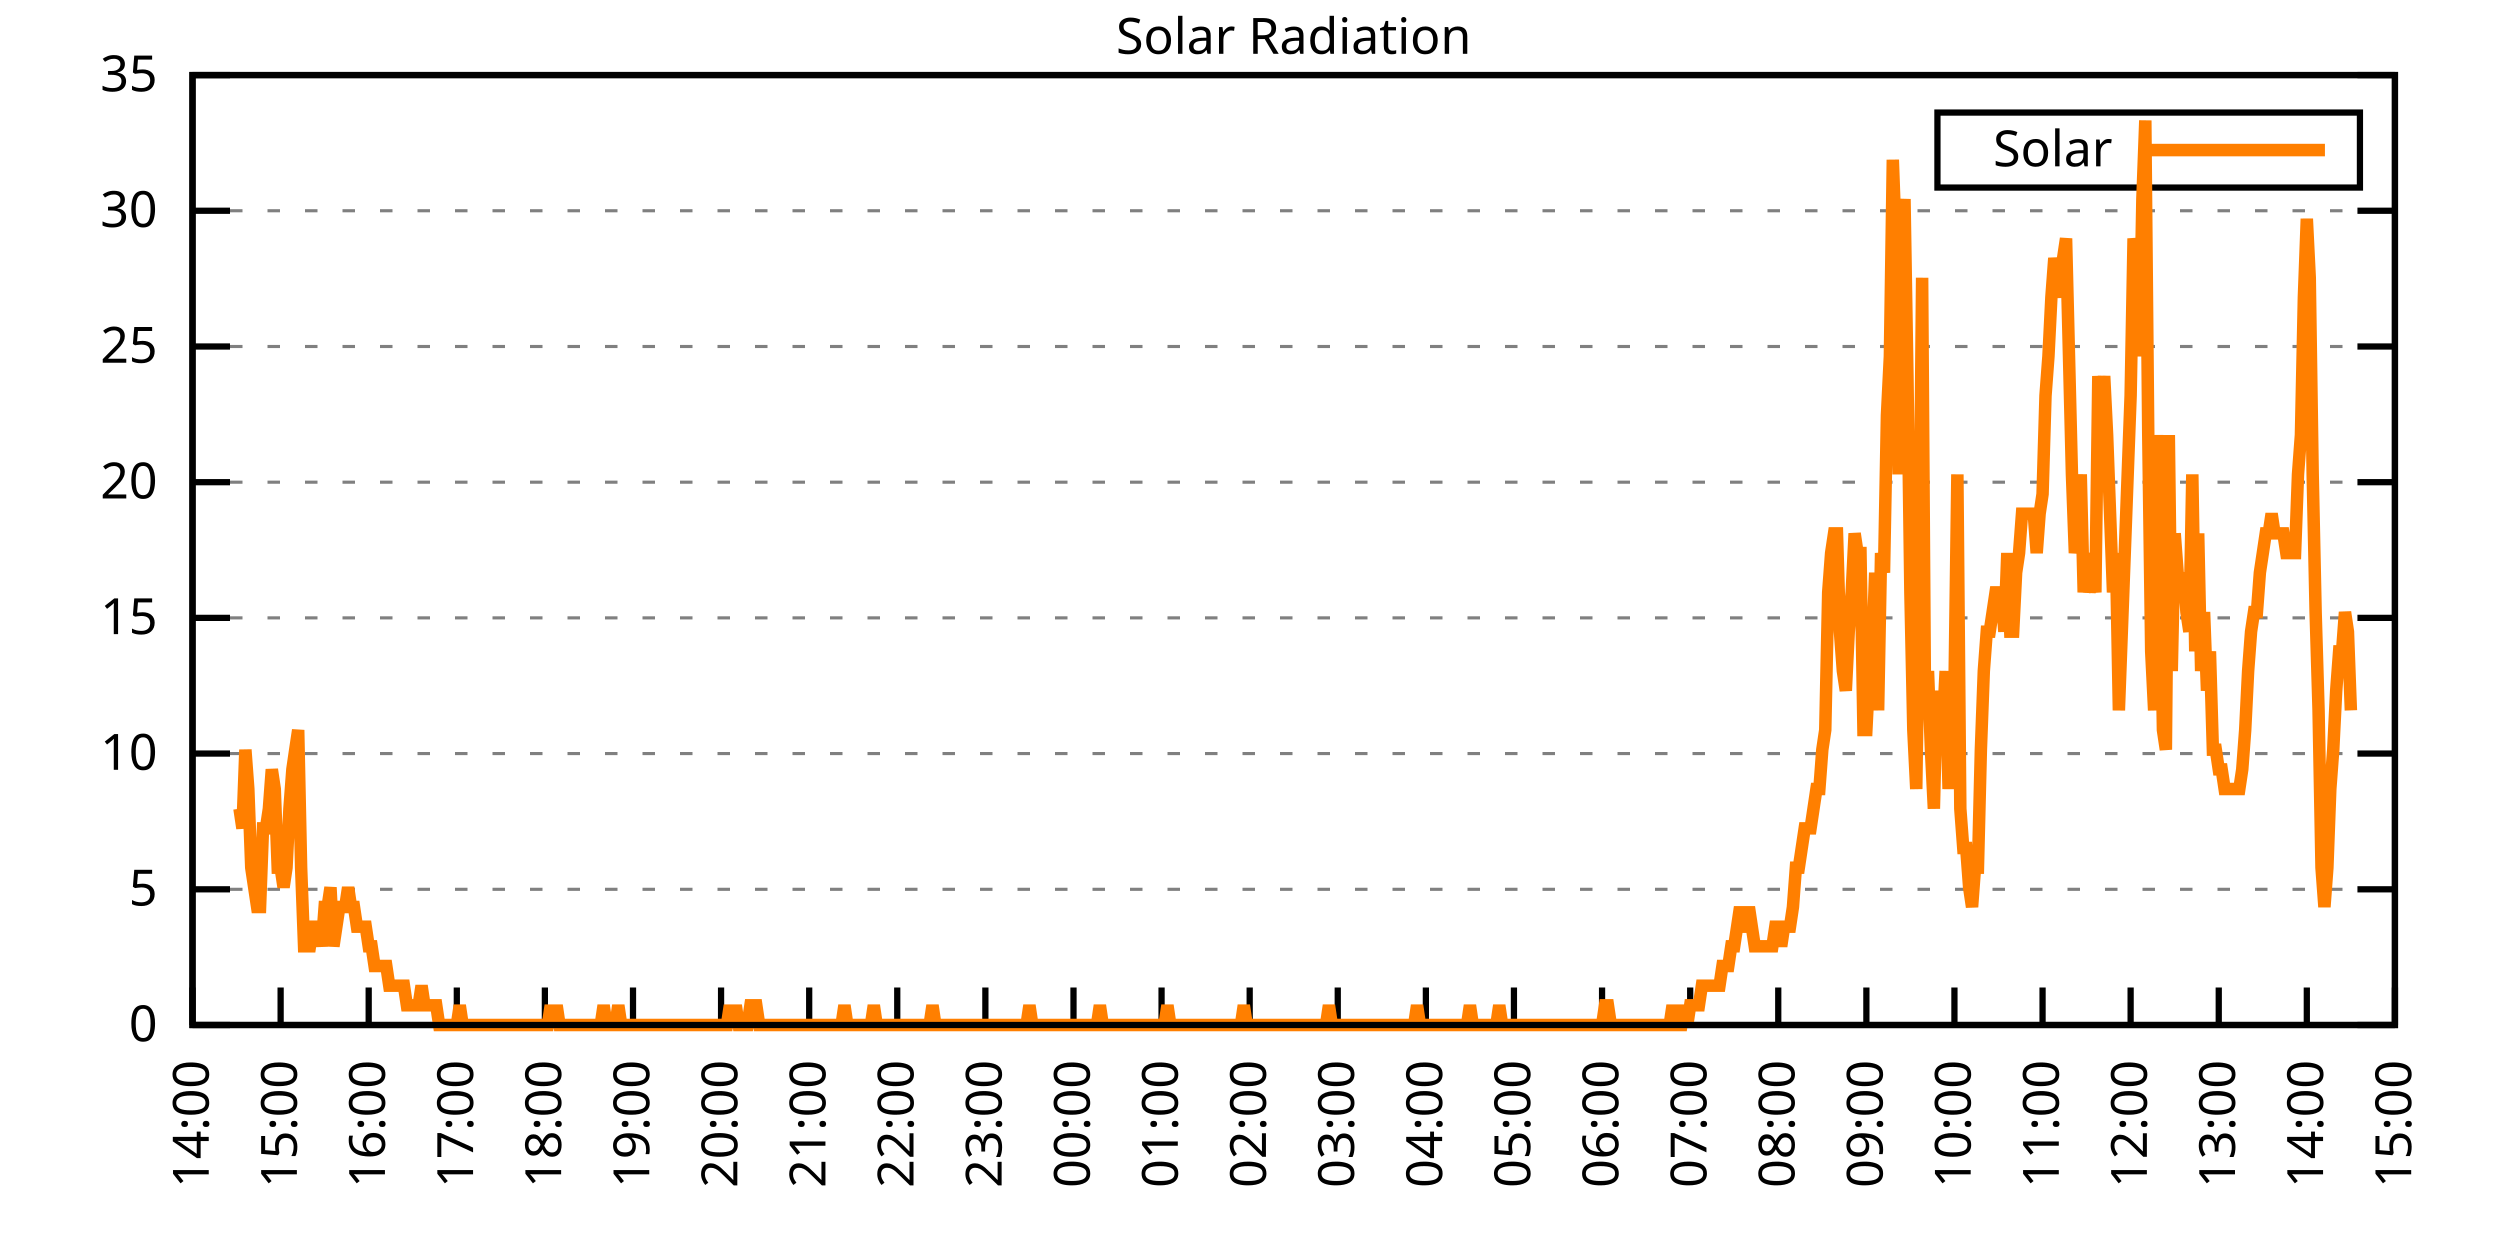
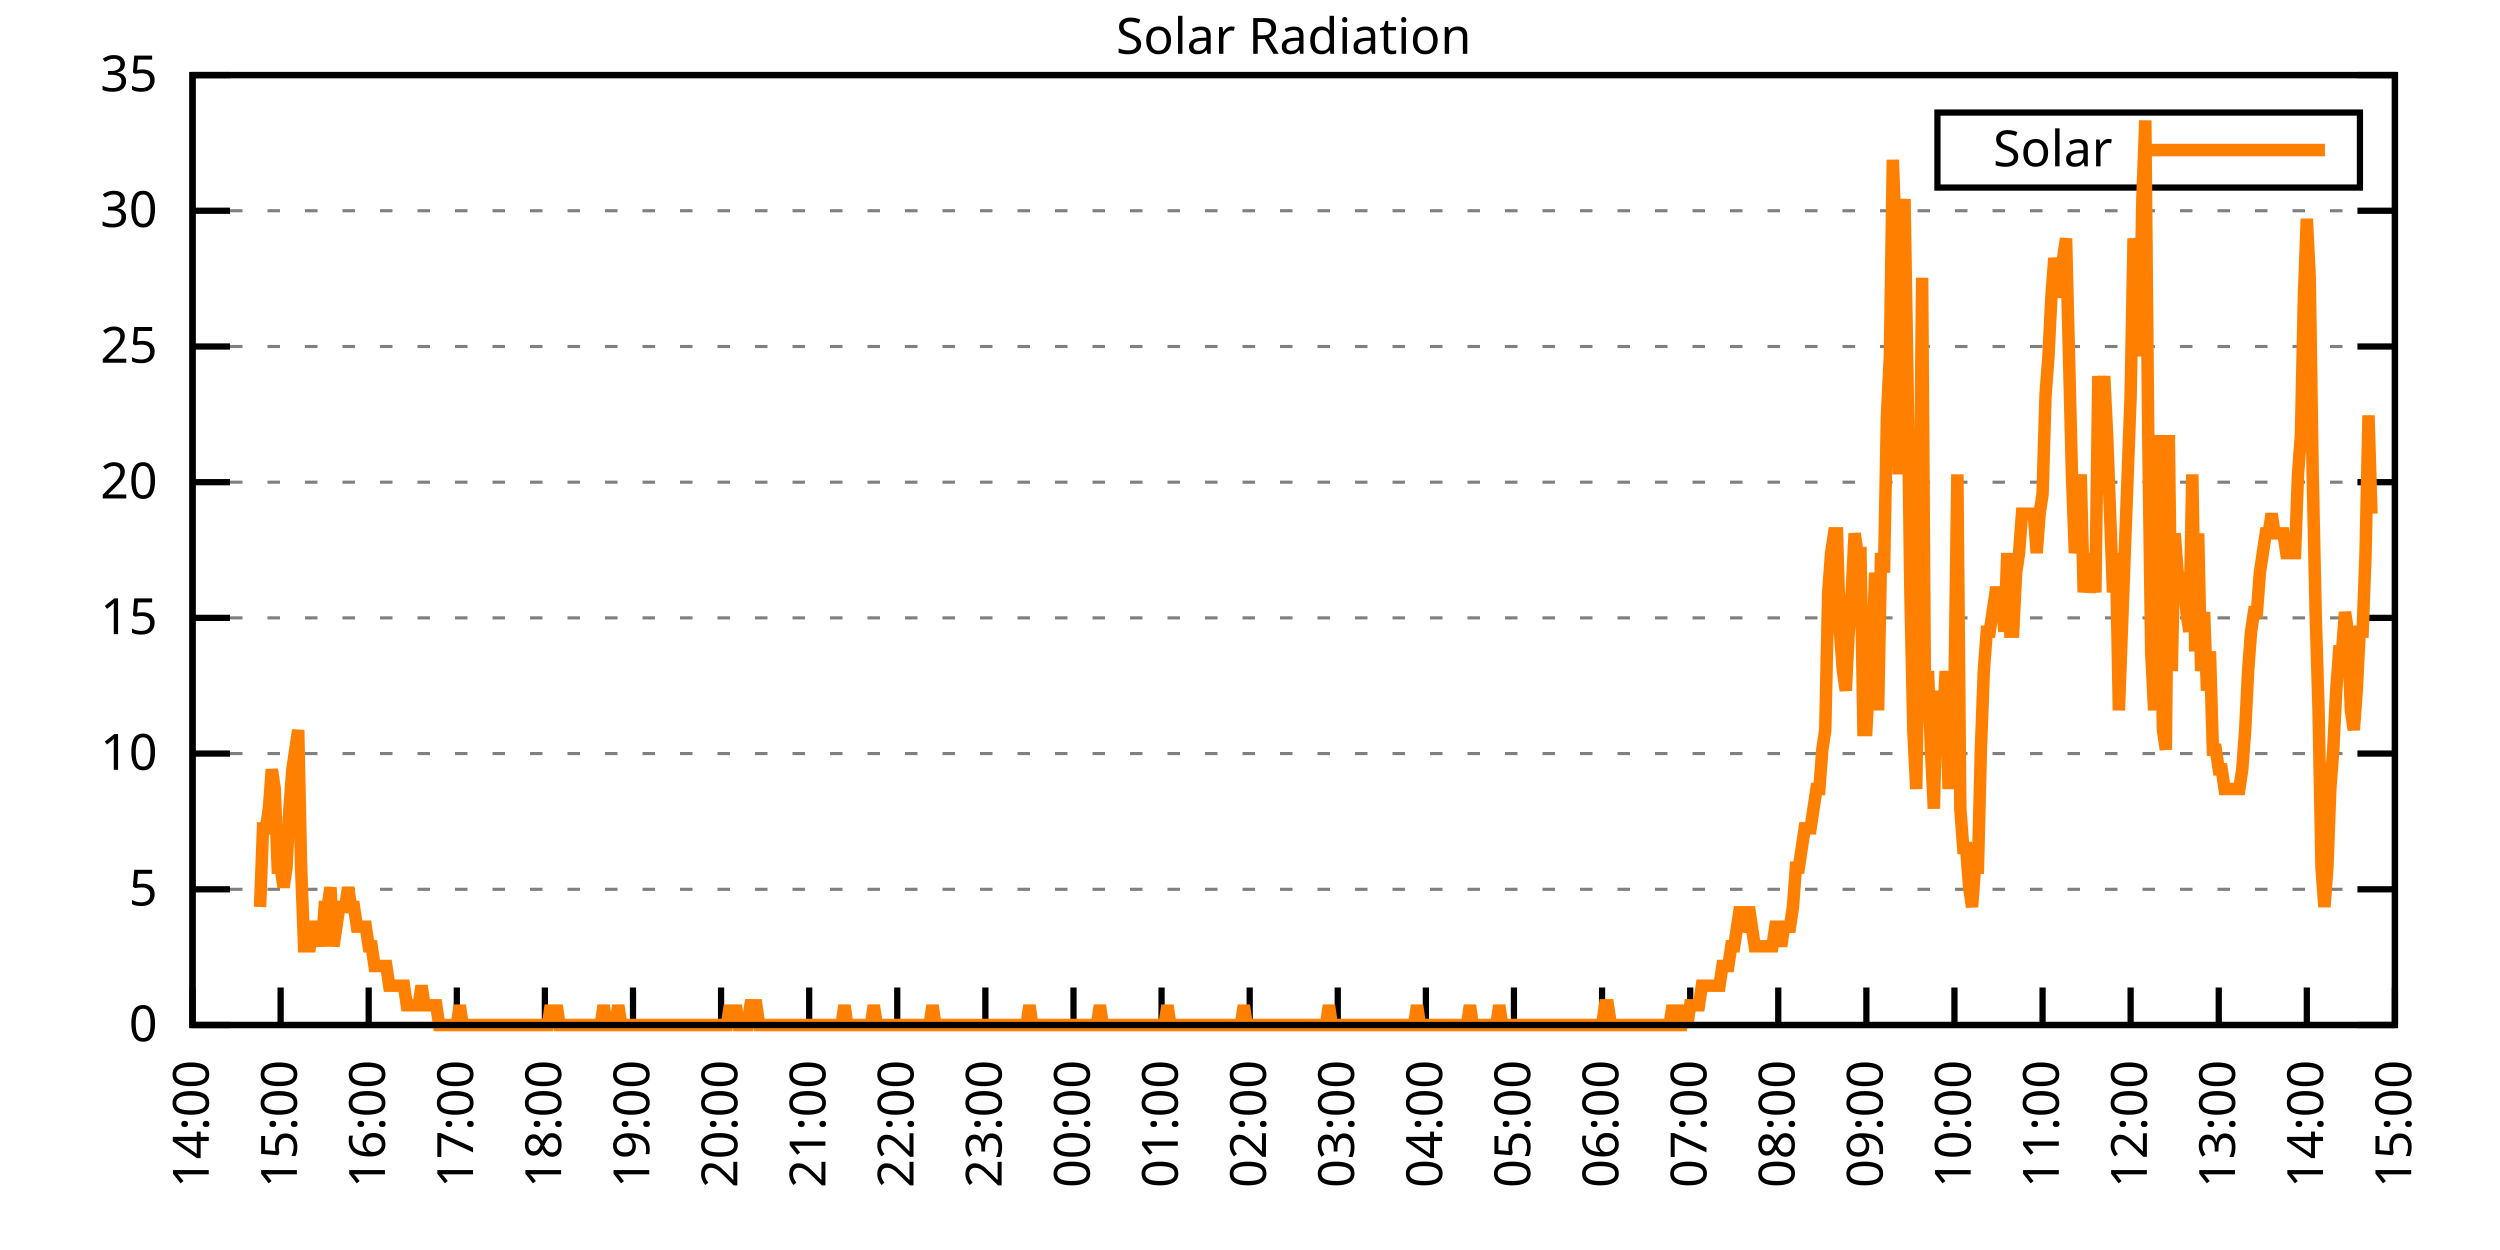
<svg xmlns="http://www.w3.org/2000/svg" xmlns:xlink="http://www.w3.org/1999/xlink" width="400" height="200" viewBox="0 0 400 200">
  <g id="gnuplot_canvas">
    <rect x="0" y="0" width="400" height="200" fill="none" />
    <defs>
      <circle id="gpDot" r="0.5" stroke-width="0.5" stroke="currentColor" />
      <path id="gpPt0" stroke-width="0.333" stroke="currentColor" d="M-1,0 h2 M0,-1 v2" />
      <path id="gpPt1" stroke-width="0.333" stroke="currentColor" d="M-1,-1 L1,1 M1,-1 L-1,1" />
      <path id="gpPt2" stroke-width="0.333" stroke="currentColor" d="M-1,0 L1,0 M0,-1 L0,1 M-1,-1 L1,1 M-1,1 L1,-1" />
      <rect id="gpPt3" stroke-width="0.333" stroke="currentColor" x="-1" y="-1" width="2" height="2" />
      <rect id="gpPt4" stroke-width="0.333" stroke="currentColor" fill="currentColor" x="-1" y="-1" width="2" height="2" />
      <circle id="gpPt5" stroke-width="0.333" stroke="currentColor" cx="0" cy="0" r="1" />
      <use xlink:href="#gpPt5" id="gpPt6" fill="currentColor" stroke="none" />
      <path id="gpPt7" stroke-width="0.333" stroke="currentColor" d="M0,-1.33 L-1.33,0.67 L1.33,0.67 z" />
      <use xlink:href="#gpPt7" id="gpPt8" fill="currentColor" stroke="none" />
      <use xlink:href="#gpPt7" id="gpPt9" stroke="currentColor" transform="rotate(180)" />
      <use xlink:href="#gpPt9" id="gpPt10" fill="currentColor" stroke="none" />
      <use xlink:href="#gpPt3" id="gpPt11" stroke="currentColor" transform="rotate(45)" />
      <use xlink:href="#gpPt11" id="gpPt12" fill="currentColor" stroke="none" />
      <path id="gpPt13" stroke-width="0.333" stroke="currentColor" d="M0,1.330 L1.265,0.411 L0.782,-1.067 L-0.782,-1.076 L-1.265,0.411 z" />
      <use xlink:href="#gpPt13" id="gpPt14" fill="currentColor" stroke="none" />
      <filter id="textbox" filterUnits="objectBoundingBox" x="0" y="0" height="1" width="1">
        <feFlood flood-color="white" flood-opacity="1" result="bgnd" />
        <feComposite in="SourceGraphic" in2="bgnd" operator="atop" />
      </filter>
      <filter id="greybox" filterUnits="objectBoundingBox" x="0" y="0" height="1" width="1">
        <feFlood flood-color="lightgrey" flood-opacity="1" result="grey" />
        <feComposite in="SourceGraphic" in2="grey" operator="atop" />
      </filter>
    </defs>
    <g fill="none" color="white" stroke="currentColor" stroke-width="1.00" stroke-linecap="butt" stroke-linejoin="miter">
</g>
    <g fill="none" color="black" stroke="currentColor" stroke-width="1.00" stroke-linecap="butt" stroke-linejoin="miter">
      <g stroke="none" shape-rendering="crispEdges">
        <polygon fill="rgb(255, 255, 255)" points="30.80,164.00 383.18,164.00 383.18,12.02 30.80,12.02 " />
      </g>
    </g>
    <g fill="none" color="black" stroke="currentColor" stroke-width="1.00" stroke-linecap="butt" stroke-linejoin="miter">
</g>
    <g fill="none" color="black" stroke="black" stroke-width="0.50" stroke-linecap="butt" stroke-linejoin="miter">
</g>
    <g fill="none" color="gray" stroke="currentColor" stroke-width="0.50" stroke-linecap="butt" stroke-linejoin="miter">
      <path stroke="gray" stroke-dasharray="2,4" class="gridline" d="M30.80,164.00 L383.19,164.00  " />
    </g>
    <g fill="none" color="gray" stroke="gray" stroke-width="1.00" stroke-linecap="butt" stroke-linejoin="miter">
</g>
    <g fill="none" color="black" stroke="currentColor" stroke-width="1.00" stroke-linecap="butt" stroke-linejoin="miter">
      <path stroke="black" d="M30.80,164.00 L36.80,164.00 M383.19,164.00 L377.19,164.00  " />
      <g transform="translate(25.20,166.60)" stroke="none" fill="black" font-family="Sans" font-size="8.00" text-anchor="end">
        <text>
          <tspan font-family="Sans"> 0</tspan>
        </text>
      </g>
    </g>
    <g fill="none" color="black" stroke="currentColor" stroke-width="1.00" stroke-linecap="butt" stroke-linejoin="miter">
</g>
    <g fill="none" color="black" stroke="black" stroke-width="0.50" stroke-linecap="butt" stroke-linejoin="miter">
</g>
    <g fill="none" color="gray" stroke="currentColor" stroke-width="0.50" stroke-linecap="butt" stroke-linejoin="miter">
      <path stroke="gray" stroke-dasharray="2,4" class="gridline" d="M30.80,142.29 L383.19,142.29  " />
    </g>
    <g fill="none" color="gray" stroke="gray" stroke-width="1.00" stroke-linecap="butt" stroke-linejoin="miter">
</g>
    <g fill="none" color="black" stroke="currentColor" stroke-width="1.00" stroke-linecap="butt" stroke-linejoin="miter">
      <path stroke="black" d="M30.80,142.29 L36.80,142.29 M383.19,142.29 L377.19,142.29  " />
      <g transform="translate(25.20,144.89)" stroke="none" fill="black" font-family="Sans" font-size="8.00" text-anchor="end">
        <text>
          <tspan font-family="Sans"> 5</tspan>
        </text>
      </g>
    </g>
    <g fill="none" color="black" stroke="currentColor" stroke-width="1.00" stroke-linecap="butt" stroke-linejoin="miter">
</g>
    <g fill="none" color="black" stroke="black" stroke-width="0.50" stroke-linecap="butt" stroke-linejoin="miter">
</g>
    <g fill="none" color="gray" stroke="currentColor" stroke-width="0.50" stroke-linecap="butt" stroke-linejoin="miter">
      <path stroke="gray" stroke-dasharray="2,4" class="gridline" d="M30.80,120.57 L383.19,120.57  " />
    </g>
    <g fill="none" color="gray" stroke="gray" stroke-width="1.00" stroke-linecap="butt" stroke-linejoin="miter">
</g>
    <g fill="none" color="black" stroke="currentColor" stroke-width="1.00" stroke-linecap="butt" stroke-linejoin="miter">
      <path stroke="black" d="M30.80,120.57 L36.80,120.57 M383.19,120.57 L377.19,120.57  " />
      <g transform="translate(25.20,123.17)" stroke="none" fill="black" font-family="Sans" font-size="8.00" text-anchor="end">
        <text>
          <tspan font-family="Sans"> 10</tspan>
        </text>
      </g>
    </g>
    <g fill="none" color="black" stroke="currentColor" stroke-width="1.00" stroke-linecap="butt" stroke-linejoin="miter">
</g>
    <g fill="none" color="black" stroke="black" stroke-width="0.50" stroke-linecap="butt" stroke-linejoin="miter">
</g>
    <g fill="none" color="gray" stroke="currentColor" stroke-width="0.50" stroke-linecap="butt" stroke-linejoin="miter">
      <path stroke="gray" stroke-dasharray="2,4" class="gridline" d="M30.80,98.86 L383.19,98.86  " />
    </g>
    <g fill="none" color="gray" stroke="gray" stroke-width="1.00" stroke-linecap="butt" stroke-linejoin="miter">
</g>
    <g fill="none" color="black" stroke="currentColor" stroke-width="1.00" stroke-linecap="butt" stroke-linejoin="miter">
      <path stroke="black" d="M30.80,98.86 L36.80,98.86 M383.19,98.86 L377.19,98.86  " />
      <g transform="translate(25.20,101.46)" stroke="none" fill="black" font-family="Sans" font-size="8.00" text-anchor="end">
        <text>
          <tspan font-family="Sans"> 15</tspan>
        </text>
      </g>
    </g>
    <g fill="none" color="black" stroke="currentColor" stroke-width="1.00" stroke-linecap="butt" stroke-linejoin="miter">
</g>
    <g fill="none" color="black" stroke="black" stroke-width="0.50" stroke-linecap="butt" stroke-linejoin="miter">
</g>
    <g fill="none" color="gray" stroke="currentColor" stroke-width="0.50" stroke-linecap="butt" stroke-linejoin="miter">
      <path stroke="gray" stroke-dasharray="2,4" class="gridline" d="M30.80,77.15 L383.19,77.15  " />
    </g>
    <g fill="none" color="gray" stroke="gray" stroke-width="1.00" stroke-linecap="butt" stroke-linejoin="miter">
</g>
    <g fill="none" color="black" stroke="currentColor" stroke-width="1.00" stroke-linecap="butt" stroke-linejoin="miter">
      <path stroke="black" d="M30.80,77.15 L36.80,77.15 M383.19,77.15 L377.19,77.15  " />
      <g transform="translate(25.20,79.75)" stroke="none" fill="black" font-family="Sans" font-size="8.00" text-anchor="end">
        <text>
          <tspan font-family="Sans"> 20</tspan>
        </text>
      </g>
    </g>
    <g fill="none" color="black" stroke="currentColor" stroke-width="1.00" stroke-linecap="butt" stroke-linejoin="miter">
</g>
    <g fill="none" color="black" stroke="black" stroke-width="0.50" stroke-linecap="butt" stroke-linejoin="miter">
</g>
    <g fill="none" color="gray" stroke="currentColor" stroke-width="0.50" stroke-linecap="butt" stroke-linejoin="miter">
      <path stroke="gray" stroke-dasharray="2,4" class="gridline" d="M30.80,55.44 L383.19,55.44  " />
    </g>
    <g fill="none" color="gray" stroke="gray" stroke-width="1.00" stroke-linecap="butt" stroke-linejoin="miter">
</g>
    <g fill="none" color="black" stroke="currentColor" stroke-width="1.00" stroke-linecap="butt" stroke-linejoin="miter">
      <path stroke="black" d="M30.80,55.44 L36.80,55.44 M383.19,55.44 L377.19,55.44  " />
      <g transform="translate(25.20,58.04)" stroke="none" fill="black" font-family="Sans" font-size="8.00" text-anchor="end">
        <text>
          <tspan font-family="Sans"> 25</tspan>
        </text>
      </g>
    </g>
    <g fill="none" color="black" stroke="currentColor" stroke-width="1.00" stroke-linecap="butt" stroke-linejoin="miter">
</g>
    <g fill="none" color="black" stroke="black" stroke-width="0.50" stroke-linecap="butt" stroke-linejoin="miter">
</g>
    <g fill="none" color="gray" stroke="currentColor" stroke-width="0.50" stroke-linecap="butt" stroke-linejoin="miter">
      <path stroke="gray" stroke-dasharray="2,4" class="gridline" d="M30.80,33.72 L383.19,33.72  " />
    </g>
    <g fill="none" color="gray" stroke="gray" stroke-width="1.00" stroke-linecap="butt" stroke-linejoin="miter">
</g>
    <g fill="none" color="black" stroke="currentColor" stroke-width="1.00" stroke-linecap="butt" stroke-linejoin="miter">
      <path stroke="black" d="M30.80,33.72 L36.80,33.72 M383.19,33.72 L377.19,33.72  " />
      <g transform="translate(25.20,36.32)" stroke="none" fill="black" font-family="Sans" font-size="8.00" text-anchor="end">
        <text>
          <tspan font-family="Sans"> 30</tspan>
        </text>
      </g>
    </g>
    <g fill="none" color="black" stroke="currentColor" stroke-width="1.00" stroke-linecap="butt" stroke-linejoin="miter">
</g>
    <g fill="none" color="black" stroke="black" stroke-width="0.50" stroke-linecap="butt" stroke-linejoin="miter">
</g>
    <g fill="none" color="gray" stroke="currentColor" stroke-width="0.50" stroke-linecap="butt" stroke-linejoin="miter">
      <path stroke="gray" stroke-dasharray="2,4" class="gridline" d="M30.80,12.01 L383.19,12.01  " />
    </g>
    <g fill="none" color="gray" stroke="gray" stroke-width="1.00" stroke-linecap="butt" stroke-linejoin="miter">
</g>
    <g fill="none" color="black" stroke="currentColor" stroke-width="1.00" stroke-linecap="butt" stroke-linejoin="miter">
      <path stroke="black" d="M30.80,12.01 L36.80,12.01 M383.19,12.01 L377.19,12.01  " />
      <g transform="translate(25.20,14.61)" stroke="none" fill="black" font-family="Sans" font-size="8.00" text-anchor="end">
        <text>
          <tspan font-family="Sans"> 35</tspan>
        </text>
      </g>
    </g>
    <g fill="none" color="black" stroke="currentColor" stroke-width="1.00" stroke-linecap="butt" stroke-linejoin="miter">
      <path stroke="black" d="M30.80,164.00 L30.80,158.00  " />
      <g transform="translate(33.40,169.60) rotate(270.00)" stroke="none" fill="black" font-family="Sans" font-size="8.00" text-anchor="end">
        <text>
          <tspan font-family="Sans">14:00</tspan>
        </text>
      </g>
    </g>
    <g fill="none" color="black" stroke="currentColor" stroke-width="1.00" stroke-linecap="butt" stroke-linejoin="miter">
      <path stroke="black" d="M44.90,164.00 L44.90,158.00  " />
      <g transform="translate(47.50,169.60) rotate(270.00)" stroke="none" fill="black" font-family="Sans" font-size="8.00" text-anchor="end">
        <text>
          <tspan font-family="Sans">15:00</tspan>
        </text>
      </g>
    </g>
    <g fill="none" color="black" stroke="currentColor" stroke-width="1.00" stroke-linecap="butt" stroke-linejoin="miter">
      <path stroke="black" d="M58.99,164.00 L58.99,158.00  " />
      <g transform="translate(61.59,169.60) rotate(270.00)" stroke="none" fill="black" font-family="Sans" font-size="8.00" text-anchor="end">
        <text>
          <tspan font-family="Sans">16:00</tspan>
        </text>
      </g>
    </g>
    <g fill="none" color="black" stroke="currentColor" stroke-width="1.00" stroke-linecap="butt" stroke-linejoin="miter">
      <path stroke="black" d="M73.09,164.00 L73.09,158.00  " />
      <g transform="translate(75.69,169.60) rotate(270.00)" stroke="none" fill="black" font-family="Sans" font-size="8.00" text-anchor="end">
        <text>
          <tspan font-family="Sans">17:00</tspan>
        </text>
      </g>
    </g>
    <g fill="none" color="black" stroke="currentColor" stroke-width="1.00" stroke-linecap="butt" stroke-linejoin="miter">
      <path stroke="black" d="M87.18,164.00 L87.18,158.00  " />
      <g transform="translate(89.78,169.60) rotate(270.00)" stroke="none" fill="black" font-family="Sans" font-size="8.00" text-anchor="end">
        <text>
          <tspan font-family="Sans">18:00</tspan>
        </text>
      </g>
    </g>
    <g fill="none" color="black" stroke="currentColor" stroke-width="1.00" stroke-linecap="butt" stroke-linejoin="miter">
      <path stroke="black" d="M101.28,164.00 L101.28,158.00  " />
      <g transform="translate(103.88,169.60) rotate(270.00)" stroke="none" fill="black" font-family="Sans" font-size="8.00" text-anchor="end">
        <text>
          <tspan font-family="Sans">19:00</tspan>
        </text>
      </g>
    </g>
    <g fill="none" color="black" stroke="currentColor" stroke-width="1.00" stroke-linecap="butt" stroke-linejoin="miter">
      <path stroke="black" d="M115.37,164.00 L115.37,158.00  " />
      <g transform="translate(117.97,169.60) rotate(270.00)" stroke="none" fill="black" font-family="Sans" font-size="8.00" text-anchor="end">
        <text>
          <tspan font-family="Sans">20:00</tspan>
        </text>
      </g>
    </g>
    <g fill="none" color="black" stroke="currentColor" stroke-width="1.00" stroke-linecap="butt" stroke-linejoin="miter">
      <path stroke="black" d="M129.47,164.00 L129.47,158.00  " />
      <g transform="translate(132.07,169.60) rotate(270.00)" stroke="none" fill="black" font-family="Sans" font-size="8.00" text-anchor="end">
        <text>
          <tspan font-family="Sans">21:00</tspan>
        </text>
      </g>
    </g>
    <g fill="none" color="black" stroke="currentColor" stroke-width="1.00" stroke-linecap="butt" stroke-linejoin="miter">
      <path stroke="black" d="M143.56,164.00 L143.56,158.00  " />
      <g transform="translate(146.16,169.60) rotate(270.00)" stroke="none" fill="black" font-family="Sans" font-size="8.00" text-anchor="end">
        <text>
          <tspan font-family="Sans">22:00</tspan>
        </text>
      </g>
    </g>
    <g fill="none" color="black" stroke="currentColor" stroke-width="1.00" stroke-linecap="butt" stroke-linejoin="miter">
      <path stroke="black" d="M157.66,164.00 L157.66,158.00  " />
      <g transform="translate(160.26,169.60) rotate(270.00)" stroke="none" fill="black" font-family="Sans" font-size="8.00" text-anchor="end">
        <text>
          <tspan font-family="Sans">23:00</tspan>
        </text>
      </g>
    </g>
    <g fill="none" color="black" stroke="currentColor" stroke-width="1.00" stroke-linecap="butt" stroke-linejoin="miter">
      <path stroke="black" d="M171.76,164.00 L171.76,158.00  " />
      <g transform="translate(174.36,169.60) rotate(270.00)" stroke="none" fill="black" font-family="Sans" font-size="8.00" text-anchor="end">
        <text>
          <tspan font-family="Sans">00:00</tspan>
        </text>
      </g>
    </g>
    <g fill="none" color="black" stroke="currentColor" stroke-width="1.00" stroke-linecap="butt" stroke-linejoin="miter">
      <path stroke="black" d="M185.85,164.00 L185.85,158.00  " />
      <g transform="translate(188.45,169.60) rotate(270.00)" stroke="none" fill="black" font-family="Sans" font-size="8.00" text-anchor="end">
        <text>
          <tspan font-family="Sans">01:00</tspan>
        </text>
      </g>
    </g>
    <g fill="none" color="black" stroke="currentColor" stroke-width="1.00" stroke-linecap="butt" stroke-linejoin="miter">
      <path stroke="black" d="M199.95,164.00 L199.95,158.00  " />
      <g transform="translate(202.55,169.60) rotate(270.00)" stroke="none" fill="black" font-family="Sans" font-size="8.00" text-anchor="end">
        <text>
          <tspan font-family="Sans">02:00</tspan>
        </text>
      </g>
    </g>
    <g fill="none" color="black" stroke="currentColor" stroke-width="1.00" stroke-linecap="butt" stroke-linejoin="miter">
      <path stroke="black" d="M214.04,164.00 L214.04,158.00  " />
      <g transform="translate(216.64,169.60) rotate(270.00)" stroke="none" fill="black" font-family="Sans" font-size="8.00" text-anchor="end">
        <text>
          <tspan font-family="Sans">03:00</tspan>
        </text>
      </g>
    </g>
    <g fill="none" color="black" stroke="currentColor" stroke-width="1.00" stroke-linecap="butt" stroke-linejoin="miter">
      <path stroke="black" d="M228.14,164.00 L228.14,158.00  " />
      <g transform="translate(230.74,169.60) rotate(270.00)" stroke="none" fill="black" font-family="Sans" font-size="8.00" text-anchor="end">
        <text>
          <tspan font-family="Sans">04:00</tspan>
        </text>
      </g>
    </g>
    <g fill="none" color="black" stroke="currentColor" stroke-width="1.00" stroke-linecap="butt" stroke-linejoin="miter">
      <path stroke="black" d="M242.23,164.00 L242.23,158.00  " />
      <g transform="translate(244.83,169.60) rotate(270.00)" stroke="none" fill="black" font-family="Sans" font-size="8.00" text-anchor="end">
        <text>
          <tspan font-family="Sans">05:00</tspan>
        </text>
      </g>
    </g>
    <g fill="none" color="black" stroke="currentColor" stroke-width="1.00" stroke-linecap="butt" stroke-linejoin="miter">
      <path stroke="black" d="M256.33,164.00 L256.33,158.00  " />
      <g transform="translate(258.93,169.60) rotate(270.00)" stroke="none" fill="black" font-family="Sans" font-size="8.00" text-anchor="end">
        <text>
          <tspan font-family="Sans">06:00</tspan>
        </text>
      </g>
    </g>
    <g fill="none" color="black" stroke="currentColor" stroke-width="1.00" stroke-linecap="butt" stroke-linejoin="miter">
      <path stroke="black" d="M270.43,164.00 L270.43,158.00  " />
      <g transform="translate(273.03,169.60) rotate(270.00)" stroke="none" fill="black" font-family="Sans" font-size="8.00" text-anchor="end">
        <text>
          <tspan font-family="Sans">07:00</tspan>
        </text>
      </g>
    </g>
    <g fill="none" color="black" stroke="currentColor" stroke-width="1.00" stroke-linecap="butt" stroke-linejoin="miter">
      <path stroke="black" d="M284.52,164.00 L284.52,158.00  " />
      <g transform="translate(287.12,169.60) rotate(270.00)" stroke="none" fill="black" font-family="Sans" font-size="8.00" text-anchor="end">
        <text>
          <tspan font-family="Sans">08:00</tspan>
        </text>
      </g>
    </g>
    <g fill="none" color="black" stroke="currentColor" stroke-width="1.00" stroke-linecap="butt" stroke-linejoin="miter">
      <path stroke="black" d="M298.62,164.00 L298.62,158.00  " />
      <g transform="translate(301.22,169.60) rotate(270.00)" stroke="none" fill="black" font-family="Sans" font-size="8.00" text-anchor="end">
        <text>
          <tspan font-family="Sans">09:00</tspan>
        </text>
      </g>
    </g>
    <g fill="none" color="black" stroke="currentColor" stroke-width="1.00" stroke-linecap="butt" stroke-linejoin="miter">
      <path stroke="black" d="M312.71,164.00 L312.71,158.00  " />
      <g transform="translate(315.31,169.60) rotate(270.00)" stroke="none" fill="black" font-family="Sans" font-size="8.00" text-anchor="end">
        <text>
          <tspan font-family="Sans">10:00</tspan>
        </text>
      </g>
    </g>
    <g fill="none" color="black" stroke="currentColor" stroke-width="1.00" stroke-linecap="butt" stroke-linejoin="miter">
      <path stroke="black" d="M326.81,164.00 L326.81,158.00  " />
      <g transform="translate(329.41,169.60) rotate(270.00)" stroke="none" fill="black" font-family="Sans" font-size="8.00" text-anchor="end">
        <text>
          <tspan font-family="Sans">11:00</tspan>
        </text>
      </g>
    </g>
    <g fill="none" color="black" stroke="currentColor" stroke-width="1.00" stroke-linecap="butt" stroke-linejoin="miter">
      <path stroke="black" d="M340.90,164.00 L340.90,158.00  " />
      <g transform="translate(343.50,169.60) rotate(270.00)" stroke="none" fill="black" font-family="Sans" font-size="8.00" text-anchor="end">
        <text>
          <tspan font-family="Sans">12:00</tspan>
        </text>
      </g>
    </g>
    <g fill="none" color="black" stroke="currentColor" stroke-width="1.00" stroke-linecap="butt" stroke-linejoin="miter">
      <path stroke="black" d="M355.00,164.00 L355.00,158.00  " />
      <g transform="translate(357.60,169.60) rotate(270.00)" stroke="none" fill="black" font-family="Sans" font-size="8.00" text-anchor="end">
        <text>
          <tspan font-family="Sans">13:00</tspan>
        </text>
      </g>
    </g>
    <g fill="none" color="black" stroke="currentColor" stroke-width="1.00" stroke-linecap="butt" stroke-linejoin="miter">
      <path stroke="black" d="M369.09,164.00 L369.09,158.00  " />
      <g transform="translate(371.69,169.60) rotate(270.00)" stroke="none" fill="black" font-family="Sans" font-size="8.00" text-anchor="end">
        <text>
          <tspan font-family="Sans">14:00</tspan>
        </text>
      </g>
    </g>
    <g fill="none" color="black" stroke="currentColor" stroke-width="1.00" stroke-linecap="butt" stroke-linejoin="miter">
      <path stroke="black" d="M383.19,164.00 L383.19,158.00  " />
      <g transform="translate(385.79,169.60) rotate(270.00)" stroke="none" fill="black" font-family="Sans" font-size="8.00" text-anchor="end">
        <text>
          <tspan font-family="Sans">15:00</tspan>
        </text>
      </g>
    </g>
    <g fill="none" color="black" stroke="currentColor" stroke-width="1.00" stroke-linecap="butt" stroke-linejoin="miter">
</g>
    <g fill="none" color="black" stroke="currentColor" stroke-width="1.00" stroke-linecap="butt" stroke-linejoin="miter">
      <path stroke="black" d="M30.80,12.01 L30.80,164.00 L383.19,164.00 L383.19,12.01 L30.80,12.01 Z  " />
    </g>
    <g fill="none" color="black" stroke="currentColor" stroke-width="1.00" stroke-linecap="butt" stroke-linejoin="miter">
</g>
    <g fill="none" color="black" stroke="currentColor" stroke-width="1.00" stroke-linecap="butt" stroke-linejoin="miter">
      <path stroke="black" d="M309.99,30.01 L309.99,18.01 L377.59,18.01 L377.59,30.01 L309.99,30.01 Z  " />
    </g>
    <g id="Solar_Radiation_plot_1">
      <g fill="none" color="white" stroke="black" stroke-width="2.00" stroke-linecap="butt" stroke-linejoin="miter">
</g>
      <g fill="none" color="black" stroke="currentColor" stroke-width="2.00" stroke-linecap="butt" stroke-linejoin="miter">
        <g transform="translate(337.99,26.61)" stroke="none" fill="black" font-family="Sans" font-size="8.00" text-anchor="end">
          <text>
            <tspan font-family="Sans">Solar</tspan>
          </text>
        </g>
      </g>
      <g fill="none" color="black" stroke="currentColor" stroke-width="2.00" stroke-linecap="butt" stroke-linejoin="miter">
-         <path stroke="rgb(255, 127,   0)" d="M343.59,24.01 L371.99,24.01 M38.32,129.39 L38.79,132.54 L39.26,119.95 L39.73,126.24 L40.20,138.83 L40.67,141.98   L41.14,145.12 L41.61,145.12 L42.08,132.54 L42.55,132.54 L43.02,129.39 L43.49,123.10 L43.96,126.24 L44.43,138.83   L44.90,138.83 L45.37,141.98 L45.84,138.83 L46.31,129.39 L46.78,123.10 L47.24,119.95 L47.71,116.80 L48.18,138.83   L48.65,151.41 L49.12,151.41 L49.59,151.41 L50.06,148.27 L50.53,148.27 L51.00,148.27 L51.47,151.41 L51.94,145.12   L52.41,145.12 L52.88,141.98 L53.35,151.41 L53.82,148.27 L54.29,145.12 L54.76,145.12 L55.23,145.12 L55.70,141.98   L56.17,145.12 L56.64,145.12 L57.11,148.27 L57.58,148.27 L58.05,148.27 L58.52,148.27 L58.99,151.41 L59.46,151.41   L59.93,154.56 L60.40,154.56 L60.87,154.56 L61.34,154.56 L61.81,154.56 L62.28,157.71 L62.75,157.71 L63.22,157.71   L63.69,157.71 L64.16,157.71 L64.63,157.71 L65.10,160.85 L65.57,160.85 L66.04,160.85 L66.51,160.85 L66.98,160.85   L67.45,157.71 L67.92,160.85 L68.39,160.85 L68.86,160.85 L69.33,160.85 L69.80,160.85 L70.27,164.00 L70.74,164.00   L71.21,164.00 L71.68,164.00 L72.15,164.00 L72.62,164.00 L73.09,164.00 L73.56,160.85 L74.03,164.00 L74.50,164.00   L74.97,164.00 L75.44,164.00 L75.91,164.00 L76.38,164.00 L76.85,164.00 L77.32,164.00 L77.79,164.00 L78.26,164.00   L78.73,164.00 L79.19,164.00 L79.66,164.00 L80.13,164.00 L80.60,164.00 L81.07,164.00 L81.54,164.00 L82.01,164.00   L82.48,164.00 L82.95,164.00 L83.42,164.00 L83.89,164.00 L84.36,164.00 L84.83,164.00 L85.30,164.00 L85.77,164.00   L86.24,164.00 L86.71,164.00 L87.18,164.00 L87.65,164.00 L88.12,160.85 L88.59,164.00 L89.06,160.85 L89.53,164.00   L90.00,164.00 L90.47,164.00 L90.94,164.00 L91.41,164.00 L91.88,164.00 L92.35,164.00 L92.82,164.00 L93.29,164.00   L93.76,164.00 L94.23,164.00 L94.70,164.00 L95.17,164.00 L95.64,164.00 L96.11,164.00 L96.58,160.85 L97.05,164.00   L97.52,164.00 L97.99,164.00 L98.46,164.00 L98.93,160.85 L99.40,164.00 L99.87,164.00 L100.34,164.00 L100.81,164.00   L101.28,164.00 L101.75,164.00 L102.22,164.00 L102.69,164.00 L103.16,164.00 L103.63,164.00 L104.10,164.00 L104.57,164.00   L105.04,164.00 L105.51,164.00 L105.98,164.00 L106.45,164.00 L106.92,164.00 L107.39,164.00 L107.86,164.00 L108.33,164.00   L108.80,164.00 L109.27,164.00 L109.74,164.00 L110.21,164.00 L110.68,164.00 L111.14,164.00 L111.61,164.00 L112.08,164.00   L112.55,164.00 L113.02,164.00 L113.49,164.00 L113.96,164.00 L114.43,164.00 L114.90,164.00 L115.37,164.00 L115.84,164.00   L116.31,164.00 L116.78,160.85 L117.25,164.00 L117.72,160.85 L118.19,164.00 L118.66,164.00 L119.13,164.00 L119.60,164.00   L120.07,160.85 L120.54,160.85 L121.01,160.85 L121.48,164.00 L121.95,164.00 L122.42,164.00 L122.89,164.00 L123.36,164.00   L123.83,164.00 L124.30,164.00 L124.77,164.00 L125.24,164.00 L125.71,164.00 L126.18,164.00 L126.65,164.00 L127.12,164.00   L127.59,164.00 L128.06,164.00 L128.53,164.00 L129.00,164.00 L129.47,164.00 L129.94,164.00 L130.41,164.00 L130.88,164.00   L131.35,164.00 L131.82,164.00 L132.29,164.00 L132.76,164.00 L133.23,164.00 L133.70,164.00 L134.17,164.00 L134.64,164.00   L135.11,160.85 L135.58,164.00 L136.05,164.00 L136.52,164.00 L136.99,164.00 L137.46,164.00 L137.93,164.00 L138.40,164.00   L138.87,164.00 L139.34,164.00 L139.81,160.85 L140.28,164.00 L140.75,164.00 L141.22,164.00 L141.69,164.00 L142.16,164.00   L142.63,164.00 L143.09,164.00 L143.56,164.00 L144.03,164.00 L144.50,164.00 L144.97,164.00 L145.44,164.00 L145.91,164.00   L146.38,164.00 L146.85,164.00 L147.32,164.00 L147.79,164.00 L148.26,164.00 L148.73,164.00 L149.20,160.85 L149.67,164.00   L150.14,164.00 L150.61,164.00 L151.08,164.00 L151.55,164.00 L152.02,164.00 L152.49,164.00 L152.96,164.00 L153.43,164.00   L153.90,164.00 L154.37,164.00 L154.84,164.00 L155.31,164.00 L155.78,164.00 L156.25,164.00 L156.72,164.00 L157.19,164.00   L157.66,164.00 L158.13,164.00 L158.60,164.00 L159.07,164.00 L159.54,164.00 L160.01,164.00 L160.48,164.00 L160.95,164.00   L161.42,164.00 L161.89,164.00 L162.36,164.00 L162.83,164.00 L163.30,164.00 L163.77,164.00 L164.24,164.00 L164.71,160.85   L165.18,164.00 L165.65,164.00 L166.12,164.00 L166.59,164.00 L167.06,164.00 L167.53,164.00 L168.00,164.00 L168.47,164.00   L168.94,164.00 L169.41,164.00 L169.88,164.00 L170.35,164.00 L170.82,164.00 L171.29,164.00 L171.76,164.00 L172.23,164.00   L172.70,164.00 L173.17,164.00 L173.64,164.00 L174.11,164.00 L174.58,164.00 L175.04,164.00 L175.51,164.00 L175.98,160.85   L176.45,164.00 L176.92,164.00 L177.39,164.00 L177.86,164.00 L178.33,164.00 L178.80,164.00 L179.27,164.00 L179.74,164.00   L180.21,164.00 L180.68,164.00 L181.15,164.00 L181.62,164.00 L182.09,164.00 L182.56,164.00 L183.03,164.00 L183.50,164.00   L183.97,164.00 L184.44,164.00 L184.91,164.00 L185.38,164.00 L185.85,164.00 L186.32,164.00 L186.79,160.85 L187.26,164.00   L187.73,164.00 L188.20,164.00 L188.67,164.00 L189.14,164.00 L189.61,164.00 L190.08,164.00 L190.55,164.00 L191.02,164.00   L191.49,164.00 L191.96,164.00 L192.43,164.00 L192.90,164.00 L193.37,164.00 L193.84,164.00 L194.31,164.00 L194.78,164.00   L195.25,164.00 L195.72,164.00 L196.19,164.00 L196.66,164.00 L197.13,164.00 L197.60,164.00 L198.07,164.00 L198.54,164.00   L199.01,160.85 L199.48,164.00 L199.95,164.00 L200.42,164.00 L200.89,164.00 L201.36,164.00 L201.83,164.00 L202.30,164.00   L202.77,164.00 L203.24,164.00 L203.71,164.00 L204.18,164.00 L204.65,164.00 L205.12,164.00 L205.59,164.00 L206.06,164.00   L206.53,164.00 L207.00,164.00 L207.46,164.00 L207.93,164.00 L208.40,164.00 L208.87,164.00 L209.34,164.00 L209.81,164.00   L210.28,164.00 L210.75,164.00 L211.22,164.00 L211.69,164.00 L212.16,164.00 L212.63,160.85 L213.10,164.00 L213.57,164.00   L214.04,164.00 L214.51,164.00 L214.98,164.00 L215.45,164.00 L215.92,164.00 L216.39,164.00 L216.86,164.00 L217.33,164.00   L217.80,164.00 L218.27,164.00 L218.74,164.00 L219.21,164.00 L219.68,164.00 L220.15,164.00 L220.62,164.00 L221.09,164.00   L221.56,164.00 L222.03,164.00 L222.50,164.00 L222.97,164.00 L223.44,164.00 L223.91,164.00 L224.38,164.00 L224.85,164.00   L225.32,164.00 L225.79,164.00 L226.26,164.00 L226.73,160.85 L227.20,164.00 L227.67,164.00 L228.14,164.00 L228.61,164.00   L229.08,164.00 L229.55,164.00 L230.02,164.00 L230.49,164.00 L230.96,164.00 L231.43,164.00 L231.90,164.00 L232.37,164.00   L232.84,164.00 L233.31,164.00 L233.78,164.00 L234.25,164.00 L234.72,164.00 L235.19,160.85 L235.66,164.00 L236.13,164.00   L236.60,164.00 L237.07,164.00 L237.54,164.00 L238.01,164.00 L238.48,164.00 L238.95,164.00 L239.41,164.00 L239.88,160.85   L240.35,164.00 L240.82,164.00 L241.29,164.00 L241.76,164.00 L242.23,164.00 L242.70,164.00 L243.17,164.00 L243.64,164.00   L244.11,164.00 L244.58,164.00 L245.05,164.00 L245.52,164.00 L245.99,164.00 L246.46,164.00 L246.93,164.00 L247.40,164.00   L247.87,164.00 L248.34,164.00 L248.81,164.00 L249.28,164.00 L249.75,164.00 L250.22,164.00 L250.69,164.00 L251.16,164.00   L251.63,164.00 L252.10,164.00 L252.57,164.00 L253.04,164.00 L253.51,164.00 L253.98,164.00 L254.45,164.00 L254.92,164.00   L255.39,164.00 L255.86,164.00 L256.33,164.00 L256.80,160.85 L257.27,160.85 L257.74,164.00 L258.21,164.00 L258.68,164.00   L259.15,164.00 L259.62,164.00 L260.09,164.00 L260.56,164.00 L261.03,164.00 L261.50,164.00 L261.97,164.00 L262.44,164.00   L262.91,164.00 L263.38,164.00 L263.85,164.00 L264.32,164.00 L264.79,164.00 L265.26,164.00 L265.73,164.00 L266.20,164.00   L266.67,164.00 L267.14,164.00 L267.61,160.85 L268.08,164.00 L268.55,164.00 L269.02,164.00 L269.49,160.85 L269.96,164.00   L270.43,160.85 L270.90,160.85 L271.36,160.85 L271.83,160.85 L272.30,157.71 L272.77,157.71 L273.24,157.71 L273.71,157.71   L274.18,157.71 L274.65,157.71 L275.12,157.71 L275.59,154.56 L276.06,154.56 L276.53,154.56 L277.00,151.41 L277.47,151.41   L277.94,148.27 L278.41,145.12 L278.88,148.27 L279.35,148.27 L279.82,145.12 L280.29,148.27 L280.76,151.41 L281.23,151.41   L281.70,151.41 L282.17,151.41 L282.64,151.41 L283.11,151.41 L283.58,151.41 L284.05,148.27 L284.52,148.27 L284.99,151.41   L285.46,148.27 L285.93,148.27 L286.40,148.27 L286.87,145.12 L287.34,138.83 L287.81,138.83 L288.28,135.68 L288.75,132.54   L289.22,132.54 L289.69,132.54 L290.16,129.39 L290.63,126.24 L291.10,126.24 L291.57,119.95 L292.04,116.80 L292.51,94.78   L292.98,88.49 L293.45,85.34 L293.92,85.34 L294.39,101.07 L294.86,107.37 L295.33,110.51 L295.80,101.07 L296.27,94.78   L296.74,85.34 L297.21,88.49 L297.68,88.49 L298.15,116.80 L298.62,116.80 L299.09,107.37 L299.56,104.22 L300.03,91.63   L300.50,113.66 L300.97,88.49 L301.44,91.63 L301.91,66.46 L302.38,57.02 L302.85,25.56 L303.31,38.15 L303.78,75.90   L304.25,38.15 L304.72,31.85 L305.19,60.17 L305.66,94.78 L306.13,116.80 L306.60,126.24 L307.07,94.78 L307.54,44.44   L308.01,113.66 L308.48,107.37 L308.95,119.95 L309.42,129.39 L309.89,110.51 L310.36,119.95 L310.83,116.80 L311.30,107.37   L311.77,126.24 L312.24,113.66 L312.71,110.51 L313.18,75.90 L313.65,129.39 L314.12,135.68 L314.59,135.68 L315.06,141.98   L315.53,145.12 L316.00,138.83 L316.47,138.83 L316.94,119.95 L317.41,107.37 L317.88,101.07 L318.35,101.07 L318.82,97.93   L319.29,94.78 L319.76,94.78 L320.23,94.78 L320.70,101.07 L321.17,88.49 L321.64,101.07 L322.11,101.07 L322.58,91.63   L323.05,88.49 L323.52,82.19 L323.99,82.19 L324.46,82.19 L324.93,82.19 L325.40,82.19 L325.87,88.49 L326.34,82.19   L326.81,79.05 L327.28,63.32 L327.75,57.02 L328.22,47.58 L328.69,41.29 L329.16,44.44 L329.63,47.58 L330.10,41.29   L330.57,38.15 L331.04,57.02 L331.51,75.90 L331.98,88.49 L332.45,85.34 L332.92,75.90 L333.39,94.78 L333.86,88.49   L334.33,94.78 L334.80,91.63 L335.26,94.78 L335.73,60.17 L336.20,66.46 L336.67,60.17 L337.14,69.61 L337.61,82.19   L338.08,94.78 L338.55,88.49 L339.02,113.66 L339.49,101.07 L339.96,88.49 L340.43,75.90 L340.90,63.32 L341.37,38.15   L341.84,41.29 L342.31,57.02 L342.78,31.85 L343.25,19.27 L343.72,69.61 L344.19,104.22 L344.66,113.66 L345.13,69.61   L345.60,88.49 L346.07,116.80 L346.54,119.95 L347.01,69.61 L347.48,107.37 L347.95,85.34 L348.42,91.63 L348.89,94.78   L349.36,91.63 L349.83,97.93 L350.30,101.07 L350.77,75.90 L351.24,104.22 L351.71,85.34 L352.18,107.37 L352.65,97.93   L353.12,110.51 L353.59,104.22 L354.06,119.95 L354.53,119.95 L355.00,123.10 L355.47,123.10 L355.94,126.24 L356.41,126.24   L356.88,126.24 L357.35,126.24 L357.82,126.24 L358.29,126.24 L358.76,123.10 L359.23,116.80 L359.70,107.37 L360.17,101.07   L360.64,97.93 L361.11,97.93 L361.58,91.63 L362.05,88.49 L362.52,85.34 L362.99,85.34 L363.46,82.19 L363.93,85.34   L364.40,85.34 L364.87,85.34 L365.34,85.34 L365.81,88.49 L366.28,88.49 L366.75,88.49 L367.21,88.49 L367.68,75.90   L368.15,69.61 L368.62,47.58 L369.09,35.00 L369.56,44.44 L370.03,75.90 L370.50,97.93 L370.97,113.66 L371.44,138.83   L371.91,145.12 L372.38,138.83 L372.85,126.24 L373.32,119.95 L373.79,110.51 L374.26,104.22 L374.73,104.22 L375.20,97.93   L375.67,101.07 L376.14,113.66  " />
+         <path stroke="rgb(255, 127,   0)" d="M343.59,24.01 L371.99,24.01 M41.61,145.12 L42.08,132.54 L42.55,132.54 L43.02,129.39 L43.49,123.10 L43.96,126.24   L44.43,138.83 L44.90,138.83 L45.37,141.98 L45.84,138.83 L46.31,129.39 L46.78,123.10 L47.24,119.95 L47.71,116.80   L48.18,138.83 L48.65,151.41 L49.12,151.41 L49.59,151.41 L50.06,148.27 L50.53,148.27 L51.00,148.27 L51.47,151.41   L51.94,145.12 L52.41,145.12 L52.88,141.98 L53.35,151.41 L53.82,148.27 L54.29,145.12 L54.76,145.12 L55.23,145.12   L55.70,141.98 L56.17,145.12 L56.64,145.12 L57.11,148.27 L57.58,148.27 L58.05,148.27 L58.52,148.27 L58.99,151.41   L59.46,151.41 L59.93,154.56 L60.40,154.56 L60.87,154.56 L61.34,154.56 L61.81,154.56 L62.28,157.71 L62.75,157.71   L63.22,157.71 L63.69,157.71 L64.16,157.71 L64.63,157.71 L65.10,160.85 L65.57,160.85 L66.04,160.85 L66.51,160.85   L66.98,160.85 L67.45,157.71 L67.92,160.85 L68.39,160.85 L68.86,160.85 L69.33,160.85 L69.80,160.85 L70.27,164.00   L70.74,164.00 L71.21,164.00 L71.68,164.00 L72.15,164.00 L72.62,164.00 L73.09,164.00 L73.56,160.85 L74.03,164.00   L74.50,164.00 L74.97,164.00 L75.44,164.00 L75.91,164.00 L76.38,164.00 L76.85,164.00 L77.32,164.00 L77.79,164.00   L78.26,164.00 L78.73,164.00 L79.19,164.00 L79.66,164.00 L80.13,164.00 L80.60,164.00 L81.07,164.00 L81.54,164.00   L82.01,164.00 L82.48,164.00 L82.95,164.00 L83.42,164.00 L83.89,164.00 L84.36,164.00 L84.83,164.00 L85.30,164.00   L85.77,164.00 L86.24,164.00 L86.71,164.00 L87.18,164.00 L87.65,164.00 L88.12,160.85 L88.59,164.00 L89.06,160.85   L89.53,164.00 L90.00,164.00 L90.47,164.00 L90.94,164.00 L91.41,164.00 L91.88,164.00 L92.35,164.00 L92.82,164.00   L93.29,164.00 L93.76,164.00 L94.23,164.00 L94.70,164.00 L95.17,164.00 L95.64,164.00 L96.11,164.00 L96.58,160.85   L97.05,164.00 L97.52,164.00 L97.99,164.00 L98.46,164.00 L98.93,160.85 L99.40,164.00 L99.87,164.00 L100.34,164.00   L100.81,164.00 L101.28,164.00 L101.75,164.00 L102.22,164.00 L102.69,164.00 L103.16,164.00 L103.63,164.00 L104.10,164.00   L104.57,164.00 L105.04,164.00 L105.51,164.00 L105.98,164.00 L106.45,164.00 L106.92,164.00 L107.39,164.00 L107.86,164.00   L108.33,164.00 L108.80,164.00 L109.27,164.00 L109.74,164.00 L110.21,164.00 L110.68,164.00 L111.14,164.00 L111.61,164.00   L112.08,164.00 L112.55,164.00 L113.02,164.00 L113.49,164.00 L113.96,164.00 L114.43,164.00 L114.90,164.00 L115.37,164.00   L115.84,164.00 L116.31,164.00 L116.78,160.85 L117.25,164.00 L117.72,160.85 L118.19,164.00 L118.66,164.00 L119.13,164.00   L119.60,164.00 L120.07,160.85 L120.54,160.85 L121.01,160.85 L121.48,164.00 L121.95,164.00 L122.42,164.00 L122.89,164.00   L123.36,164.00 L123.83,164.00 L124.30,164.00 L124.77,164.00 L125.24,164.00 L125.71,164.00 L126.18,164.00 L126.65,164.00   L127.12,164.00 L127.59,164.00 L128.06,164.00 L128.53,164.00 L129.00,164.00 L129.47,164.00 L129.94,164.00 L130.41,164.00   L130.88,164.00 L131.35,164.00 L131.82,164.00 L132.29,164.00 L132.76,164.00 L133.23,164.00 L133.70,164.00 L134.17,164.00   L134.64,164.00 L135.11,160.85 L135.58,164.00 L136.05,164.00 L136.52,164.00 L136.99,164.00 L137.46,164.00 L137.93,164.00   L138.40,164.00 L138.87,164.00 L139.34,164.00 L139.81,160.85 L140.28,164.00 L140.75,164.00 L141.22,164.00 L141.69,164.00   L142.16,164.00 L142.63,164.00 L143.09,164.00 L143.56,164.00 L144.03,164.00 L144.50,164.00 L144.97,164.00 L145.44,164.00   L145.91,164.00 L146.38,164.00 L146.85,164.00 L147.32,164.00 L147.79,164.00 L148.26,164.00 L148.73,164.00 L149.20,160.85   L149.67,164.00 L150.14,164.00 L150.61,164.00 L151.08,164.00 L151.55,164.00 L152.02,164.00 L152.49,164.00 L152.96,164.00   L153.43,164.00 L153.90,164.00 L154.37,164.00 L154.84,164.00 L155.31,164.00 L155.78,164.00 L156.25,164.00 L156.72,164.00   L157.19,164.00 L157.66,164.00 L158.13,164.00 L158.60,164.00 L159.07,164.00 L159.54,164.00 L160.01,164.00 L160.48,164.00   L160.95,164.00 L161.42,164.00 L161.89,164.00 L162.36,164.00 L162.83,164.00 L163.30,164.00 L163.77,164.00 L164.24,164.00   L164.71,160.85 L165.18,164.00 L165.65,164.00 L166.12,164.00 L166.59,164.00 L167.06,164.00 L167.53,164.00 L168.00,164.00   L168.47,164.00 L168.94,164.00 L169.41,164.00 L169.88,164.00 L170.35,164.00 L170.82,164.00 L171.29,164.00 L171.76,164.00   L172.23,164.00 L172.70,164.00 L173.17,164.00 L173.64,164.00 L174.11,164.00 L174.58,164.00 L175.04,164.00 L175.51,164.00   L175.98,160.85 L176.45,164.00 L176.92,164.00 L177.39,164.00 L177.86,164.00 L178.33,164.00 L178.80,164.00 L179.27,164.00   L179.74,164.00 L180.21,164.00 L180.68,164.00 L181.15,164.00 L181.62,164.00 L182.09,164.00 L182.56,164.00 L183.03,164.00   L183.50,164.00 L183.97,164.00 L184.44,164.00 L184.91,164.00 L185.38,164.00 L185.85,164.00 L186.32,164.00 L186.79,160.85   L187.26,164.00 L187.73,164.00 L188.20,164.00 L188.67,164.00 L189.14,164.00 L189.61,164.00 L190.08,164.00 L190.55,164.00   L191.02,164.00 L191.49,164.00 L191.96,164.00 L192.43,164.00 L192.90,164.00 L193.37,164.00 L193.84,164.00 L194.31,164.00   L194.78,164.00 L195.25,164.00 L195.72,164.00 L196.19,164.00 L196.66,164.00 L197.13,164.00 L197.60,164.00 L198.07,164.00   L198.54,164.00 L199.01,160.85 L199.48,164.00 L199.95,164.00 L200.42,164.00 L200.89,164.00 L201.36,164.00 L201.83,164.00   L202.30,164.00 L202.77,164.00 L203.24,164.00 L203.71,164.00 L204.18,164.00 L204.65,164.00 L205.12,164.00 L205.59,164.00   L206.06,164.00 L206.53,164.00 L207.00,164.00 L207.46,164.00 L207.93,164.00 L208.40,164.00 L208.87,164.00 L209.34,164.00   L209.81,164.00 L210.28,164.00 L210.75,164.00 L211.22,164.00 L211.69,164.00 L212.16,164.00 L212.63,160.85 L213.10,164.00   L213.57,164.00 L214.04,164.00 L214.51,164.00 L214.98,164.00 L215.45,164.00 L215.92,164.00 L216.39,164.00 L216.86,164.00   L217.33,164.00 L217.80,164.00 L218.27,164.00 L218.74,164.00 L219.21,164.00 L219.68,164.00 L220.15,164.00 L220.62,164.00   L221.09,164.00 L221.56,164.00 L222.03,164.00 L222.50,164.00 L222.97,164.00 L223.44,164.00 L223.91,164.00 L224.38,164.00   L224.85,164.00 L225.32,164.00 L225.79,164.00 L226.26,164.00 L226.73,160.85 L227.20,164.00 L227.67,164.00 L228.14,164.00   L228.61,164.00 L229.08,164.00 L229.55,164.00 L230.02,164.00 L230.49,164.00 L230.96,164.00 L231.43,164.00 L231.90,164.00   L232.37,164.00 L232.84,164.00 L233.31,164.00 L233.78,164.00 L234.25,164.00 L234.72,164.00 L235.19,160.85 L235.66,164.00   L236.13,164.00 L236.60,164.00 L237.07,164.00 L237.54,164.00 L238.01,164.00 L238.48,164.00 L238.95,164.00 L239.41,164.00   L239.88,160.85 L240.35,164.00 L240.82,164.00 L241.29,164.00 L241.76,164.00 L242.23,164.00 L242.70,164.00 L243.17,164.00   L243.64,164.00 L244.11,164.00 L244.58,164.00 L245.05,164.00 L245.52,164.00 L245.99,164.00 L246.46,164.00 L246.93,164.00   L247.40,164.00 L247.87,164.00 L248.34,164.00 L248.81,164.00 L249.28,164.00 L249.75,164.00 L250.22,164.00 L250.69,164.00   L251.16,164.00 L251.63,164.00 L252.10,164.00 L252.57,164.00 L253.04,164.00 L253.51,164.00 L253.98,164.00 L254.45,164.00   L254.92,164.00 L255.39,164.00 L255.86,164.00 L256.33,164.00 L256.80,160.85 L257.27,160.85 L257.74,164.00 L258.21,164.00   L258.68,164.00 L259.15,164.00 L259.62,164.00 L260.09,164.00 L260.56,164.00 L261.03,164.00 L261.50,164.00 L261.97,164.00   L262.44,164.00 L262.91,164.00 L263.38,164.00 L263.85,164.00 L264.32,164.00 L264.79,164.00 L265.26,164.00 L265.73,164.00   L266.20,164.00 L266.67,164.00 L267.14,164.00 L267.61,160.85 L268.08,164.00 L268.55,164.00 L269.02,164.00 L269.49,160.85   L269.96,164.00 L270.43,160.85 L270.90,160.85 L271.36,160.85 L271.83,160.85 L272.30,157.71 L272.77,157.71 L273.24,157.71   L273.71,157.71 L274.18,157.71 L274.65,157.71 L275.12,157.71 L275.59,154.56 L276.06,154.56 L276.53,154.56 L277.00,151.41   L277.47,151.41 L277.94,148.27 L278.41,145.12 L278.88,148.27 L279.35,148.27 L279.82,145.12 L280.29,148.27 L280.76,151.41   L281.23,151.41 L281.70,151.41 L282.17,151.41 L282.64,151.41 L283.11,151.41 L283.58,151.41 L284.05,148.27 L284.52,148.27   L284.99,151.41 L285.46,148.27 L285.93,148.27 L286.40,148.27 L286.87,145.12 L287.34,138.83 L287.81,138.83 L288.28,135.68   L288.75,132.54 L289.22,132.54 L289.69,132.54 L290.16,129.39 L290.63,126.24 L291.10,126.24 L291.57,119.95 L292.04,116.80   L292.51,94.78 L292.98,88.49 L293.45,85.34 L293.92,85.34 L294.39,101.07 L294.86,107.37 L295.33,110.51 L295.80,101.07   L296.27,94.78 L296.74,85.34 L297.21,88.49 L297.68,88.49 L298.15,116.80 L298.62,116.80 L299.09,107.37 L299.56,104.22   L300.03,91.63 L300.50,113.66 L300.97,88.49 L301.44,91.63 L301.91,66.46 L302.38,57.02 L302.85,25.56 L303.31,38.15   L303.78,75.90 L304.25,38.15 L304.72,31.85 L305.19,60.17 L305.66,94.78 L306.13,116.80 L306.60,126.24 L307.07,94.78   L307.54,44.44 L308.01,113.66 L308.48,107.37 L308.95,119.95 L309.42,129.39 L309.89,110.51 L310.36,119.95 L310.83,116.80   L311.30,107.37 L311.77,126.24 L312.24,113.66 L312.71,110.51 L313.18,75.90 L313.65,129.39 L314.12,135.68 L314.59,135.68   L315.06,141.98 L315.53,145.12 L316.00,138.83 L316.47,138.83 L316.94,119.95 L317.41,107.37 L317.88,101.07 L318.35,101.07   L318.82,97.93 L319.29,94.78 L319.76,94.78 L320.23,94.78 L320.70,101.07 L321.17,88.49 L321.64,101.07 L322.11,101.07   L322.58,91.63 L323.05,88.49 L323.52,82.19 L323.99,82.19 L324.46,82.19 L324.93,82.19 L325.40,82.19 L325.87,88.49   L326.34,82.19 L326.81,79.05 L327.28,63.32 L327.75,57.02 L328.22,47.58 L328.69,41.29 L329.16,44.44 L329.63,47.58   L330.10,41.29 L330.57,38.15 L331.04,57.02 L331.51,75.90 L331.98,88.49 L332.45,85.34 L332.92,75.90 L333.39,94.78   L333.86,88.49 L334.33,94.78 L334.80,91.63 L335.26,94.78 L335.73,60.17 L336.20,66.46 L336.67,60.17 L337.14,69.61   L337.61,82.19 L338.08,94.78 L338.55,88.49 L339.02,113.66 L339.49,101.07 L339.96,88.49 L340.43,75.90 L340.90,63.32   L341.37,38.15 L341.84,41.29 L342.31,57.02 L342.78,31.85 L343.25,19.27 L343.72,69.61 L344.19,104.22 L344.66,113.66   L345.13,69.61 L345.60,88.49 L346.07,116.80 L346.54,119.95 L347.01,69.61 L347.48,107.37 L347.95,85.34 L348.42,91.63   L348.89,94.78 L349.36,91.63 L349.83,97.93 L350.30,101.07 L350.77,75.90 L351.24,104.22 L351.71,85.34 L352.18,107.37   L352.65,97.93 L353.12,110.51 L353.59,104.22 L354.06,119.95 L354.53,119.95 L355.00,123.10 L355.47,123.10 L355.94,126.24   L356.41,126.24 L356.88,126.24 L357.35,126.24 L357.82,126.24 L358.29,126.24 L358.76,123.10 L359.23,116.80 L359.70,107.37   L360.17,101.07 L360.64,97.93 L361.11,97.93 L361.58,91.63 L362.05,88.49 L362.52,85.34 L362.99,85.34 L363.46,82.19   L363.93,85.34 L364.40,85.34 L364.87,85.34 L365.34,85.34 L365.81,88.49 L366.28,88.49 L366.75,88.49 L367.21,88.49   L367.68,75.90 L368.15,69.61 L368.62,47.58 L369.09,35.00 L369.56,44.44 L370.03,75.90 L370.50,97.93 L370.97,113.66   L371.44,138.83 L371.91,145.12 L372.38,138.83 L372.85,126.24 L373.32,119.95 L373.79,110.51 L374.26,104.22 L374.73,104.22   L375.20,97.93 L375.67,101.07 L376.14,113.66 L376.61,116.80 L377.08,110.51 L377.55,101.07 L378.02,101.07 L378.49,88.49   L378.96,66.46 L379.43,82.19  " />
      </g>
    </g>
    <g fill="none" color="black" stroke="currentColor" stroke-width="2.00" stroke-linecap="butt" stroke-linejoin="miter">
</g>
    <g fill="none" color="black" stroke="black" stroke-width="1.00" stroke-linecap="butt" stroke-linejoin="miter">
</g>
    <g fill="none" color="black" stroke="currentColor" stroke-width="1.00" stroke-linecap="butt" stroke-linejoin="miter">
      <path stroke="black" d="M30.80,12.01 L30.80,164.00 L383.19,164.00 L383.19,12.01 L30.80,12.01 Z  " />
      <g transform="translate(6.80,88.01) rotate(270.00)" stroke="none" fill="black" font-family="Sans" font-size="8.00" text-anchor="middle">
        <text />
      </g>
    </g>
    <g fill="none" color="black" stroke="currentColor" stroke-width="1.00" stroke-linecap="butt" stroke-linejoin="miter">
</g>
    <g fill="none" color="black" stroke="currentColor" stroke-width="1.00" stroke-linecap="butt" stroke-linejoin="miter">
      <g transform="translate(206.99,8.61)" stroke="none" fill="black" font-family="Sans" font-size="8.00" text-anchor="middle">
        <text>
          <tspan font-family="Sans">Solar Radiation</tspan>
        </text>
      </g>
    </g>
    <g fill="none" color="black" stroke="currentColor" stroke-width="1.00" stroke-linecap="butt" stroke-linejoin="miter">
</g>
  </g>
</svg>
